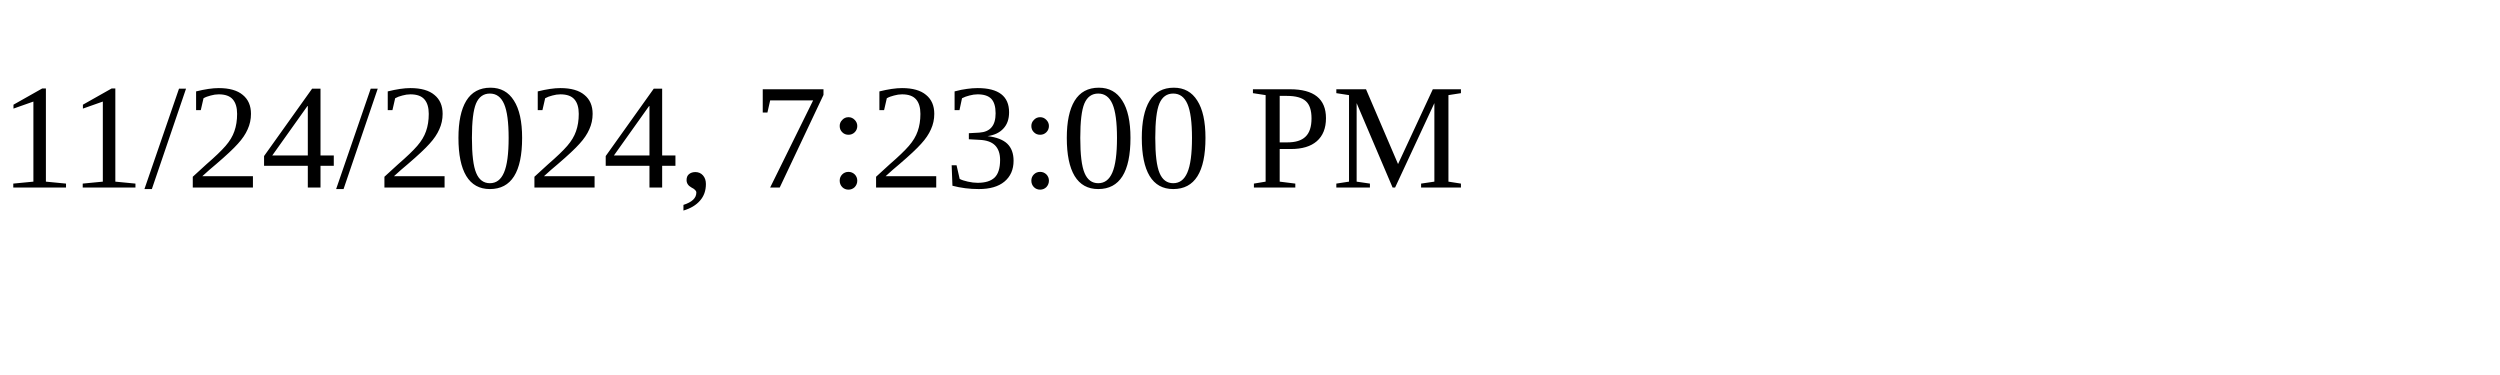
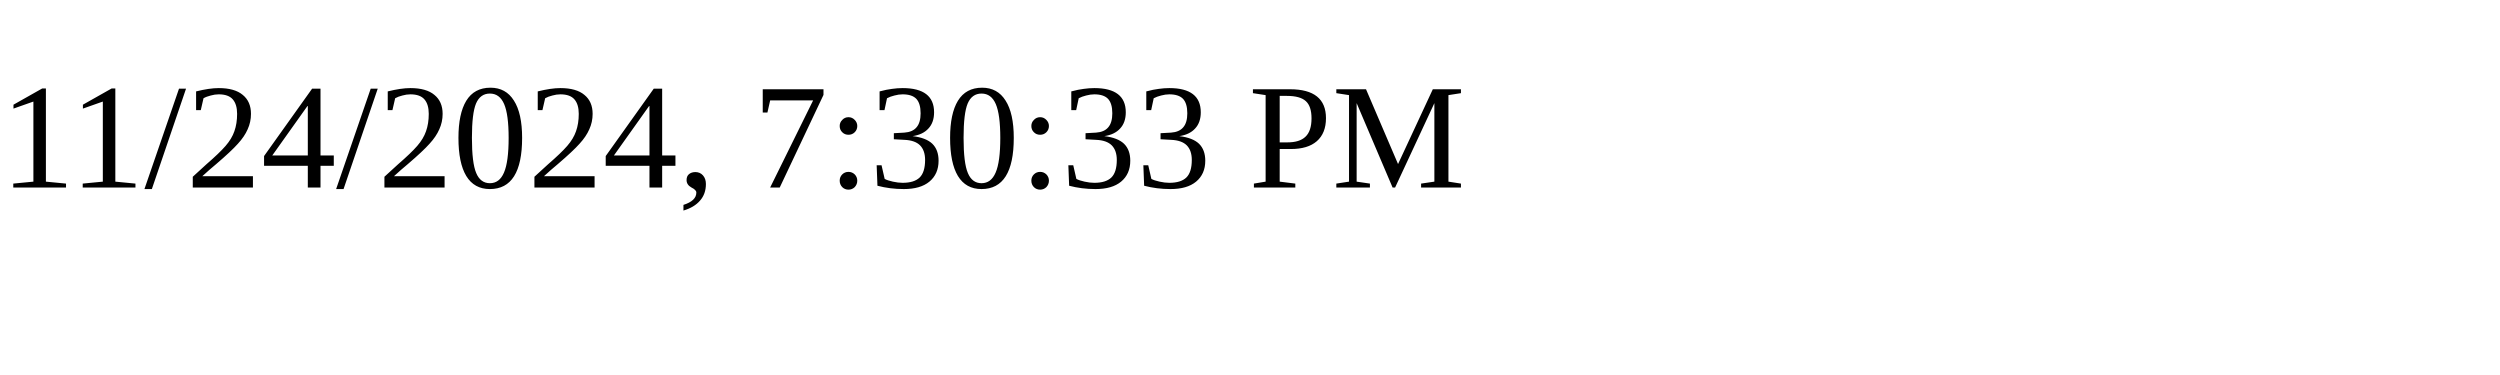
<svg xmlns="http://www.w3.org/2000/svg" height="30" width="200">
-   <text x="0" y="15">11/24/2024, 7:23:00 PM</text>
+   <text x="0" y="15">11/24/2024, 7:30:33 PM</text>
</svg>
